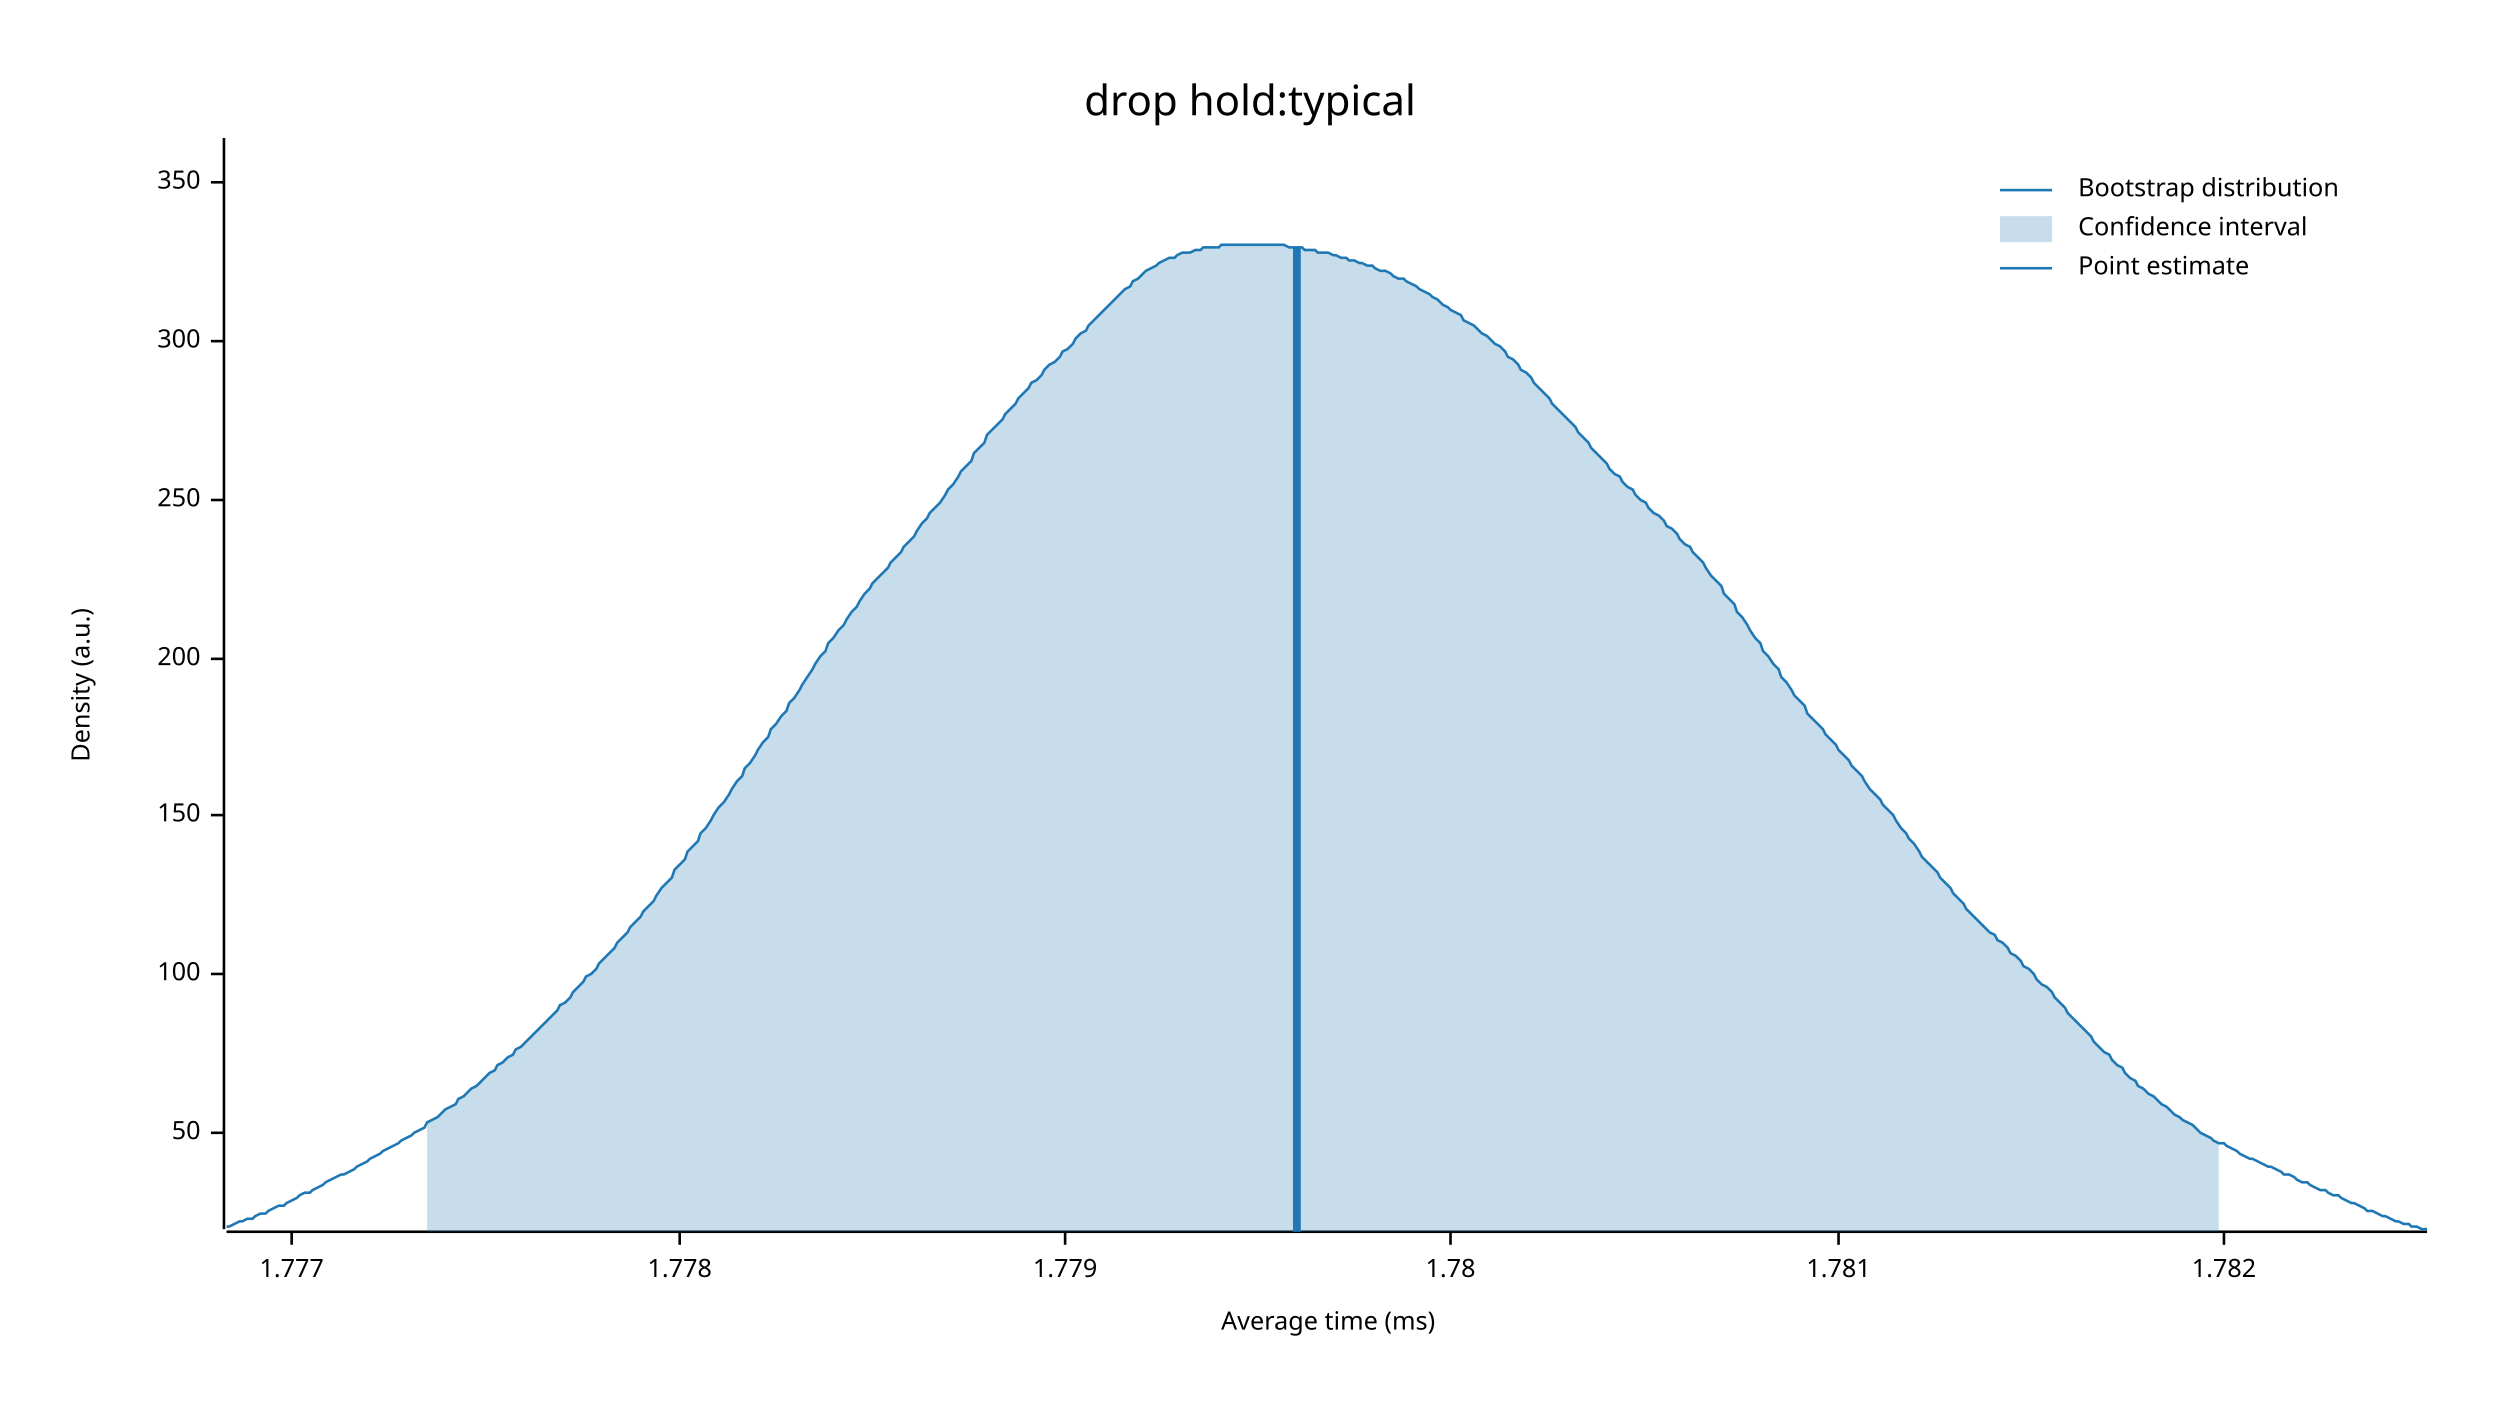
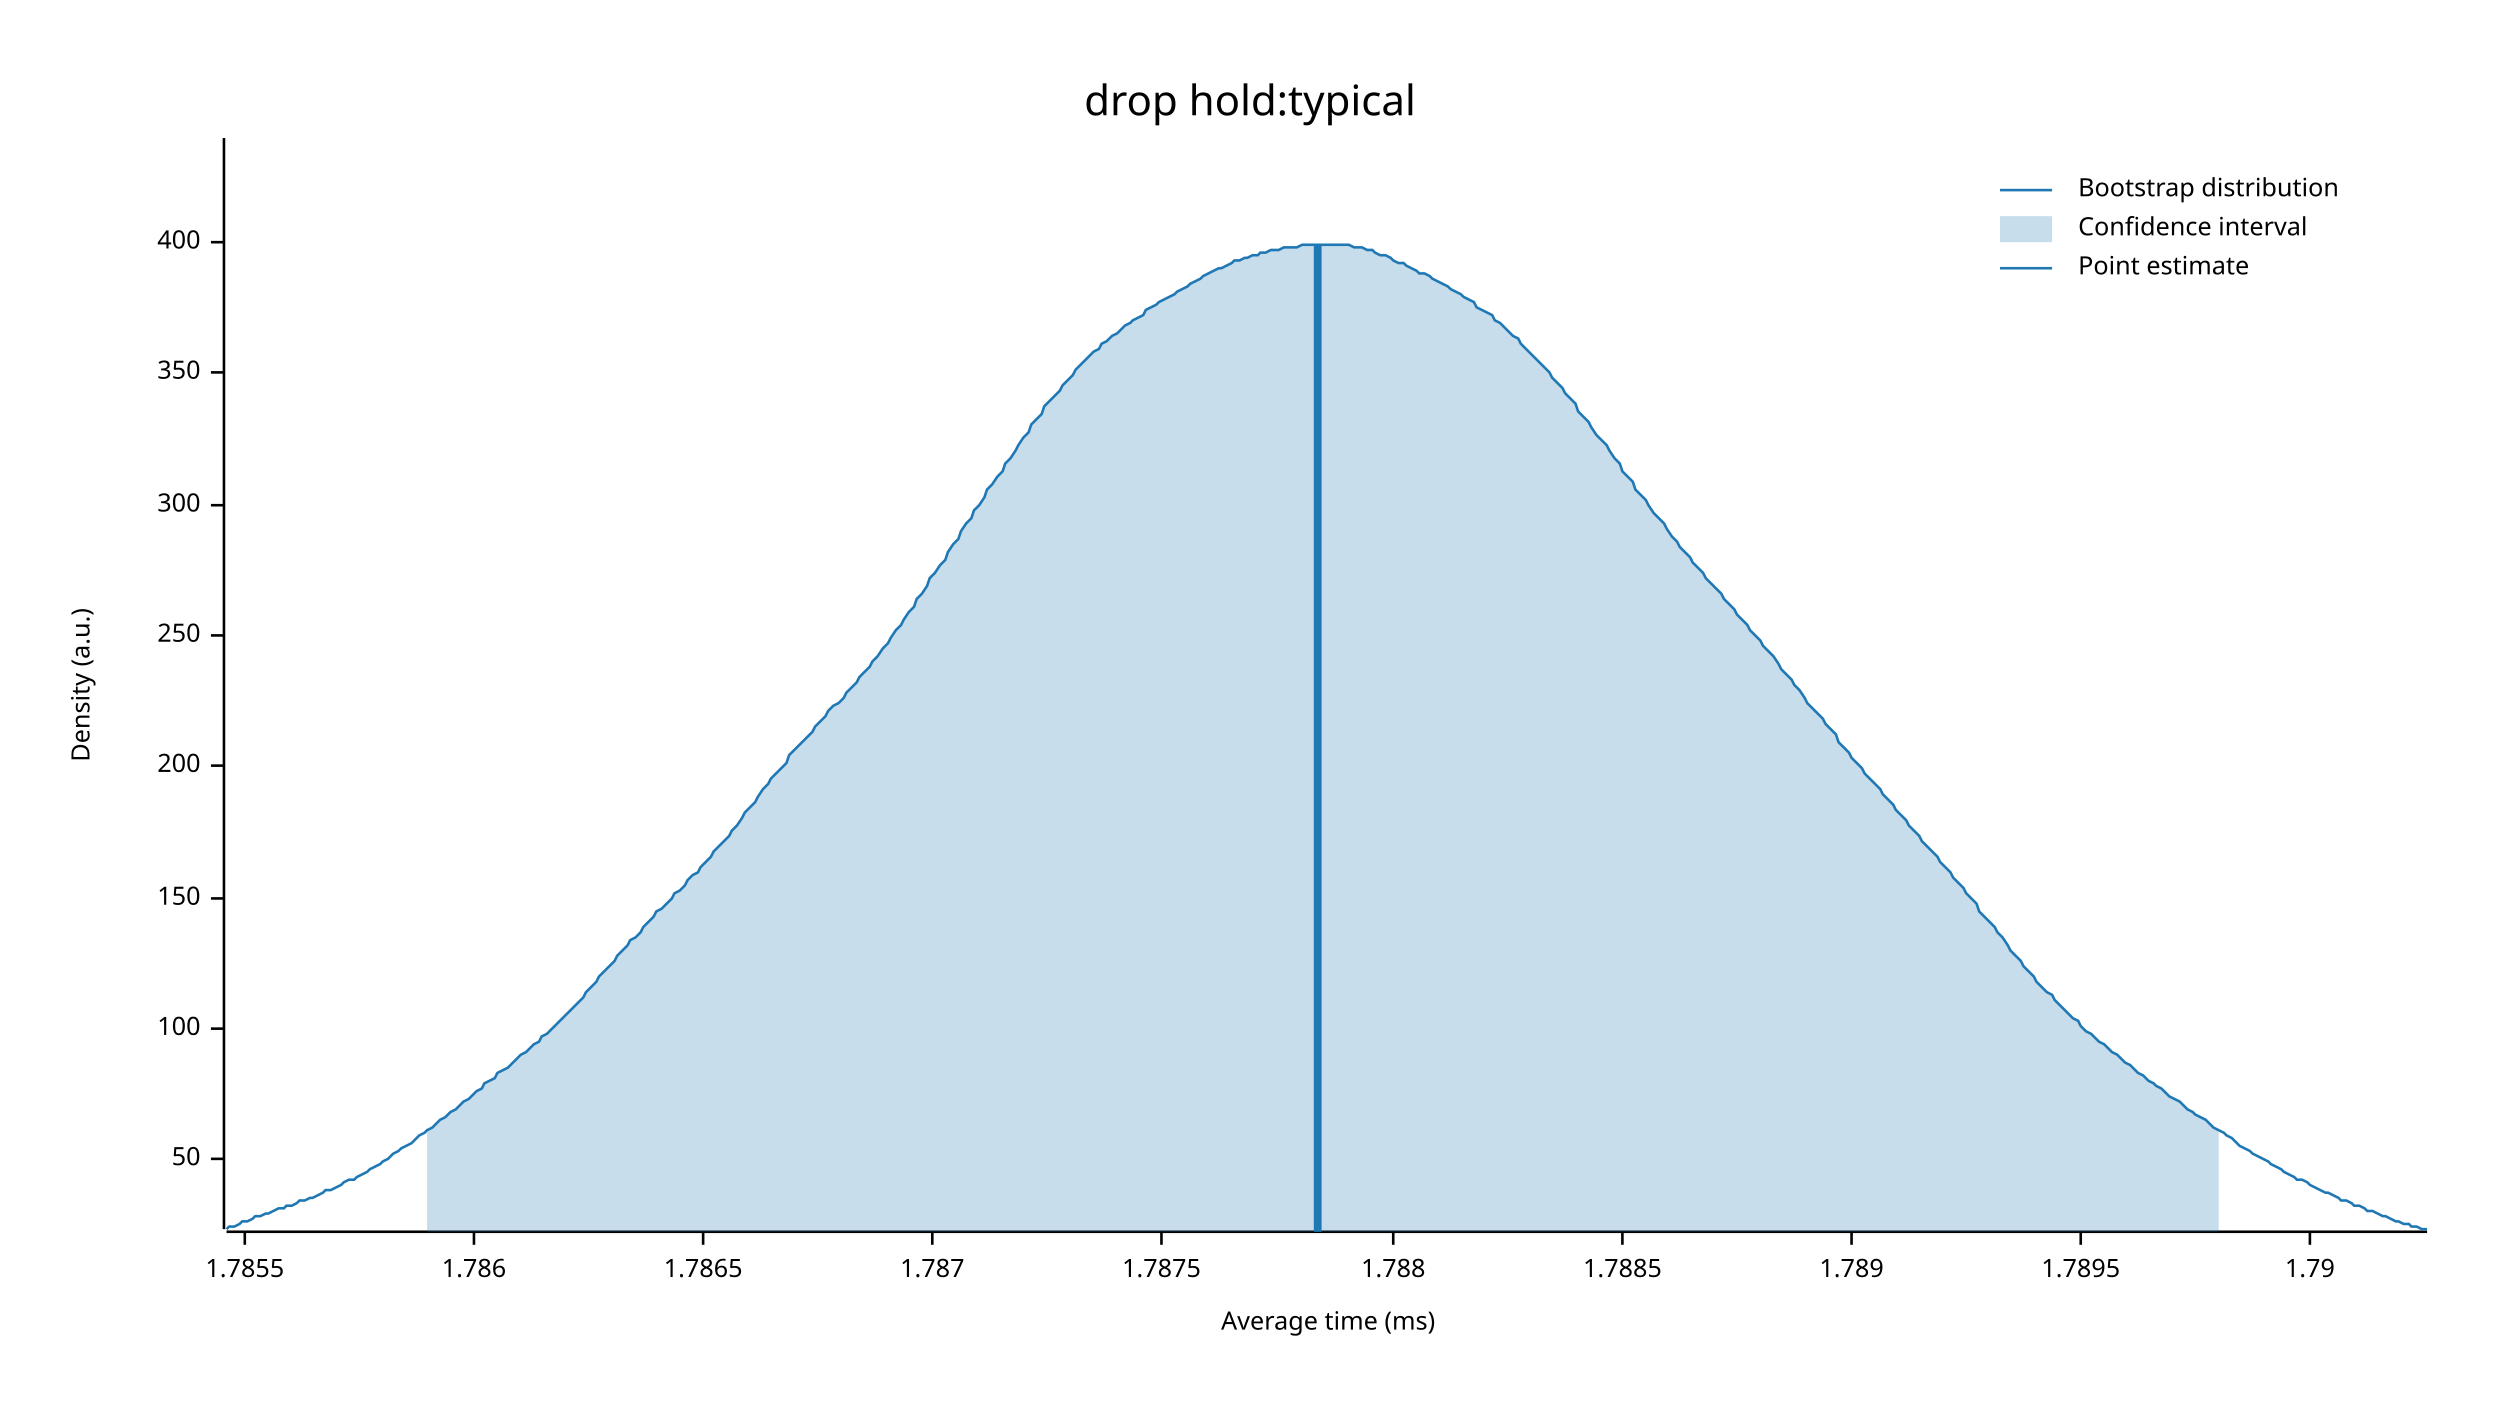
<svg xmlns="http://www.w3.org/2000/svg" width="960" height="540" viewBox="0 0 960 540">
  <text x="480" y="32" dy="0.76em" text-anchor="middle" font-family="sans-serif" font-size="16.129" opacity="1" fill="#000000">
drop hold:typical
</text>
  <text x="27" y="263" dy="0.76em" text-anchor="middle" font-family="sans-serif" font-size="9.677" opacity="1" fill="#000000" transform="rotate(270, 27, 263)">
Density (a.u.)
</text>
  <text x="510" y="513" dy="-0.5ex" text-anchor="middle" font-family="sans-serif" font-size="9.677" opacity="1" fill="#000000">
Average time (ms)
</text>
  <polyline fill="none" opacity="1" stroke="#000000" stroke-width="1" points="86,53 86,472 " />
-   <text x="77" y="435" dy="0.5ex" text-anchor="end" font-family="sans-serif" font-size="9.677" opacity="1" fill="#000000">
+   <text x="77" y="445" dy="0.5ex" text-anchor="end" font-family="sans-serif" font-size="9.677" opacity="1" fill="#000000">
50
</text>
-   <polyline fill="none" opacity="1" stroke="#000000" stroke-width="1" points="81,435 86,435 " />
-   <text x="77" y="374" dy="0.5ex" text-anchor="end" font-family="sans-serif" font-size="9.677" opacity="1" fill="#000000">
+   <polyline fill="none" opacity="1" stroke="#000000" stroke-width="1" points="81,445 86,445 " />
+   <text x="77" y="395" dy="0.5ex" text-anchor="end" font-family="sans-serif" font-size="9.677" opacity="1" fill="#000000">
100
</text>
-   <polyline fill="none" opacity="1" stroke="#000000" stroke-width="1" points="81,374 86,374 " />
-   <text x="77" y="313" dy="0.5ex" text-anchor="end" font-family="sans-serif" font-size="9.677" opacity="1" fill="#000000">
+   <polyline fill="none" opacity="1" stroke="#000000" stroke-width="1" points="81,395 86,395 " />
+   <text x="77" y="345" dy="0.5ex" text-anchor="end" font-family="sans-serif" font-size="9.677" opacity="1" fill="#000000">
150
</text>
-   <polyline fill="none" opacity="1" stroke="#000000" stroke-width="1" points="81,313 86,313 " />
-   <text x="77" y="253" dy="0.5ex" text-anchor="end" font-family="sans-serif" font-size="9.677" opacity="1" fill="#000000">
+   <polyline fill="none" opacity="1" stroke="#000000" stroke-width="1" points="81,345 86,345 " />
+   <text x="77" y="294" dy="0.5ex" text-anchor="end" font-family="sans-serif" font-size="9.677" opacity="1" fill="#000000">
200
</text>
-   <polyline fill="none" opacity="1" stroke="#000000" stroke-width="1" points="81,253 86,253 " />
-   <text x="77" y="192" dy="0.5ex" text-anchor="end" font-family="sans-serif" font-size="9.677" opacity="1" fill="#000000">
+   <polyline fill="none" opacity="1" stroke="#000000" stroke-width="1" points="81,294 86,294 " />
+   <text x="77" y="244" dy="0.5ex" text-anchor="end" font-family="sans-serif" font-size="9.677" opacity="1" fill="#000000">
250
</text>
-   <polyline fill="none" opacity="1" stroke="#000000" stroke-width="1" points="81,192 86,192 " />
-   <text x="77" y="131" dy="0.5ex" text-anchor="end" font-family="sans-serif" font-size="9.677" opacity="1" fill="#000000">
+   <polyline fill="none" opacity="1" stroke="#000000" stroke-width="1" points="81,244 86,244 " />
+   <text x="77" y="194" dy="0.5ex" text-anchor="end" font-family="sans-serif" font-size="9.677" opacity="1" fill="#000000">
300
</text>
-   <polyline fill="none" opacity="1" stroke="#000000" stroke-width="1" points="81,131 86,131 " />
-   <text x="77" y="70" dy="0.5ex" text-anchor="end" font-family="sans-serif" font-size="9.677" opacity="1" fill="#000000">
+   <polyline fill="none" opacity="1" stroke="#000000" stroke-width="1" points="81,194 86,194 " />
+   <text x="77" y="143" dy="0.5ex" text-anchor="end" font-family="sans-serif" font-size="9.677" opacity="1" fill="#000000">
350
</text>
-   <polyline fill="none" opacity="1" stroke="#000000" stroke-width="1" points="81,70 86,70 " />
+   <polyline fill="none" opacity="1" stroke="#000000" stroke-width="1" points="81,143 86,143 " />
+   <text x="77" y="93" dy="0.5ex" text-anchor="end" font-family="sans-serif" font-size="9.677" opacity="1" fill="#000000">
+ 400
+ </text>
+   <polyline fill="none" opacity="1" stroke="#000000" stroke-width="1" points="81,93 86,93 " />
  <polyline fill="none" opacity="1" stroke="#000000" stroke-width="1" points="87,473 932,473 " />
-   <text x="112" y="483" dy="0.76em" text-anchor="middle" font-family="sans-serif" font-size="9.677" opacity="1" fill="#000000">
- 1.777
+   <text x="94" y="483" dy="0.76em" text-anchor="middle" font-family="sans-serif" font-size="9.677" opacity="1" fill="#000000">
+ 1.7855
</text>
-   <polyline fill="none" opacity="1" stroke="#000000" stroke-width="1" points="112,473 112,478 " />
-   <text x="261" y="483" dy="0.76em" text-anchor="middle" font-family="sans-serif" font-size="9.677" opacity="1" fill="#000000">
- 1.778
+   <polyline fill="none" opacity="1" stroke="#000000" stroke-width="1" points="94,473 94,478 " />
+   <text x="182" y="483" dy="0.76em" text-anchor="middle" font-family="sans-serif" font-size="9.677" opacity="1" fill="#000000">
+ 1.786
</text>
-   <polyline fill="none" opacity="1" stroke="#000000" stroke-width="1" points="261,473 261,478 " />
-   <text x="409" y="483" dy="0.76em" text-anchor="middle" font-family="sans-serif" font-size="9.677" opacity="1" fill="#000000">
- 1.779
+   <polyline fill="none" opacity="1" stroke="#000000" stroke-width="1" points="182,473 182,478 " />
+   <text x="270" y="483" dy="0.76em" text-anchor="middle" font-family="sans-serif" font-size="9.677" opacity="1" fill="#000000">
+ 1.7865
</text>
-   <polyline fill="none" opacity="1" stroke="#000000" stroke-width="1" points="409,473 409,478 " />
-   <text x="557" y="483" dy="0.76em" text-anchor="middle" font-family="sans-serif" font-size="9.677" opacity="1" fill="#000000">
- 1.78
+   <polyline fill="none" opacity="1" stroke="#000000" stroke-width="1" points="270,473 270,478 " />
+   <text x="358" y="483" dy="0.76em" text-anchor="middle" font-family="sans-serif" font-size="9.677" opacity="1" fill="#000000">
+ 1.787
</text>
-   <polyline fill="none" opacity="1" stroke="#000000" stroke-width="1" points="557,473 557,478 " />
-   <text x="706" y="483" dy="0.76em" text-anchor="middle" font-family="sans-serif" font-size="9.677" opacity="1" fill="#000000">
- 1.781
+   <polyline fill="none" opacity="1" stroke="#000000" stroke-width="1" points="358,473 358,478 " />
+   <text x="446" y="483" dy="0.76em" text-anchor="middle" font-family="sans-serif" font-size="9.677" opacity="1" fill="#000000">
+ 1.7875
</text>
-   <polyline fill="none" opacity="1" stroke="#000000" stroke-width="1" points="706,473 706,478 " />
-   <text x="854" y="483" dy="0.76em" text-anchor="middle" font-family="sans-serif" font-size="9.677" opacity="1" fill="#000000">
- 1.782
+   <polyline fill="none" opacity="1" stroke="#000000" stroke-width="1" points="446,473 446,478 " />
+   <text x="535" y="483" dy="0.76em" text-anchor="middle" font-family="sans-serif" font-size="9.677" opacity="1" fill="#000000">
+ 1.788
</text>
-   <polyline fill="none" opacity="1" stroke="#000000" stroke-width="1" points="854,473 854,478 " />
-   <polyline fill="none" opacity="1" stroke="#1F78B4" stroke-width="1" points="87,471 88,471 90,470 92,469 93,469 95,468 97,468 98,467 100,466 102,466 103,465 105,464 107,463 109,463 110,462 112,461 114,460 115,459 117,458 119,458 120,457 122,456 124,455 125,454 127,453 129,452 131,451 132,451 134,450 136,449 137,448 139,447 141,446 142,445 144,444 146,443 147,442 149,441 151,440 153,439 154,438 156,437 158,436 159,435 161,434 163,433 164,431 166,430 168,429 169,428 171,426 173,425 175,424 176,422 178,421 180,419 181,418 183,417 185,415 186,414 188,412 190,411 191,409 193,408 195,406 197,405 198,403 200,402 202,400 203,399 205,397 207,395 208,394 210,392 212,390 214,388 215,386 217,385 219,383 220,381 222,379 224,377 225,375 227,374 229,372 230,370 232,368 234,366 236,364 237,362 239,360 241,358 242,356 244,354 246,352 247,350 249,348 251,346 252,344 254,341 256,339 258,337 259,334 261,332 263,330 264,327 266,325 268,323 269,320 271,318 273,315 274,313 276,310 278,308 280,305 281,303 283,300 285,298 286,295 288,293 290,290 291,288 293,285 295,283 296,280 298,278 300,275 302,273 303,270 305,268 307,265 308,263 310,260 312,257 313,255 315,252 317,250 318,247 320,245 322,242 324,240 325,238 327,235 329,233 330,231 332,228 334,226 335,224 337,222 339,220 341,218 342,216 344,214 346,212 347,210 349,208 351,206 352,204 354,201 356,199 357,197 359,195 361,193 363,190 364,188 366,186 368,183 369,181 371,179 373,177 374,174 376,172 378,170 379,167 381,165 383,163 385,161 386,159 388,157 390,155 391,153 393,151 395,149 396,147 398,146 400,144 401,142 403,140 405,139 407,137 408,135 410,134 412,132 413,130 415,128 417,127 418,125 420,123 422,121 423,120 425,118 427,116 429,114 430,113 432,111 434,110 435,108 437,107 439,105 440,104 442,103 444,102 445,101 447,100 449,99 451,99 452,98 454,97 456,97 457,97 459,96 461,96 462,95 464,95 466,95 468,95 469,94 471,94 473,94 474,94 476,94 478,94 479,94 481,94 483,94 484,94 486,94 488,94 490,94 491,94 493,94 495,95 496,95 498,95 500,95 501,96 503,96 505,96 506,97 508,97 510,97 512,98 513,98 515,99 517,99 518,100 520,100 522,101 523,101 525,102 527,102 528,103 530,104 532,104 534,105 535,106 537,107 539,107 540,108 542,109 544,110 545,111 547,112 549,113 550,114 552,115 554,117 556,118 557,119 559,120 561,121 562,123 564,124 566,125 567,126 569,128 571,129 573,131 574,132 576,133 578,135 579,137 581,138 583,140 584,142 586,143 588,145 589,147 591,149 593,151 595,153 596,155 598,157 600,159 601,160 603,162 605,164 606,166 608,168 610,170 611,172 613,174 615,176 617,178 618,180 620,182 622,183 623,185 625,187 627,188 628,190 630,192 632,193 633,195 635,197 637,198 639,200 640,202 642,203 644,205 645,207 647,209 649,210 650,212 652,214 654,216 655,218 657,221 659,223 661,225 662,228 664,230 666,232 667,235 669,237 671,240 672,242 674,245 676,247 677,250 679,252 681,255 683,257 684,260 686,262 688,265 689,267 691,269 693,271 694,274 696,276 698,278 700,280 701,282 703,284 705,286 706,288 708,290 710,292 711,294 713,296 715,298 716,300 718,303 720,305 722,307 723,309 725,311 727,313 728,315 730,318 732,320 733,322 735,324 737,327 738,329 740,331 742,333 744,335 745,337 747,339 749,341 750,343 752,345 754,347 755,349 757,351 759,353 760,354 762,356 764,358 766,359 767,361 769,362 771,364 772,366 774,367 776,369 777,371 779,372 781,374 782,376 784,378 786,379 788,381 789,383 791,385 793,387 794,389 796,391 798,393 799,394 801,396 803,398 804,400 806,402 808,404 810,405 811,407 813,409 815,410 816,412 818,414 820,415 821,417 823,418 825,420 827,421 828,422 830,424 832,425 833,426 835,428 837,429 838,430 840,431 842,432 843,433 845,435 847,436 849,437 850,438 852,439 854,439 855,440 857,441 859,442 860,443 862,444 864,445 865,445 867,446 869,447 871,448 872,448 874,449 876,450 877,451 879,451 881,452 882,453 884,454 886,454 887,455 889,456 891,457 893,457 894,458 896,459 898,459 899,460 901,461 903,462 904,462 906,463 908,464 909,465 911,465 913,466 915,467 916,467 918,468 920,469 921,469 923,470 925,470 926,471 928,471 930,472 932,472 " />
-   <polygon opacity="0.25" fill="#1F78B4" points="164,431 166,430 168,429 169,428 171,426 173,425 175,424 176,422 178,421 180,419 181,418 183,417 185,415 186,414 188,412 190,411 191,409 193,408 195,406 197,405 198,403 200,402 202,400 203,399 205,397 207,395 208,394 210,392 212,390 214,388 215,386 217,385 219,383 220,381 222,379 224,377 225,375 227,374 229,372 230,370 232,368 234,366 236,364 237,362 239,360 241,358 242,356 244,354 246,352 247,350 249,348 251,346 252,344 254,341 256,339 258,337 259,334 261,332 263,330 264,327 266,325 268,323 269,320 271,318 273,315 274,313 276,310 278,308 280,305 281,303 283,300 285,298 286,295 288,293 290,290 291,288 293,285 295,283 296,280 298,278 300,275 302,273 303,270 305,268 307,265 308,263 310,260 312,257 313,255 315,252 317,250 318,247 320,245 322,242 324,240 325,238 327,235 329,233 330,231 332,228 334,226 335,224 337,222 339,220 341,218 342,216 344,214 346,212 347,210 349,208 351,206 352,204 354,201 356,199 357,197 359,195 361,193 363,190 364,188 366,186 368,183 369,181 371,179 373,177 374,174 376,172 378,170 379,167 381,165 383,163 385,161 386,159 388,157 390,155 391,153 393,151 395,149 396,147 398,146 400,144 401,142 403,140 405,139 407,137 408,135 410,134 412,132 413,130 415,128 417,127 418,125 420,123 422,121 423,120 425,118 427,116 429,114 430,113 432,111 434,110 435,108 437,107 439,105 440,104 442,103 444,102 445,101 447,100 449,99 451,99 452,98 454,97 456,97 457,97 459,96 461,96 462,95 464,95 466,95 468,95 469,94 471,94 473,94 474,94 476,94 478,94 479,94 481,94 483,94 484,94 486,94 488,94 490,94 491,94 493,94 495,95 496,95 498,95 500,95 501,96 503,96 505,96 506,97 508,97 510,97 512,98 513,98 515,99 517,99 518,100 520,100 522,101 523,101 525,102 527,102 528,103 530,104 532,104 534,105 535,106 537,107 539,107 540,108 542,109 544,110 545,111 547,112 549,113 550,114 552,115 554,117 556,118 557,119 559,120 561,121 562,123 564,124 566,125 567,126 569,128 571,129 573,131 574,132 576,133 578,135 579,137 581,138 583,140 584,142 586,143 588,145 589,147 591,149 593,151 595,153 596,155 598,157 600,159 601,160 603,162 605,164 606,166 608,168 610,170 611,172 613,174 615,176 617,178 618,180 620,182 622,183 623,185 625,187 627,188 628,190 630,192 632,193 633,195 635,197 637,198 639,200 640,202 642,203 644,205 645,207 647,209 649,210 650,212 652,214 654,216 655,218 657,221 659,223 661,225 662,228 664,230 666,232 667,235 669,237 671,240 672,242 674,245 676,247 677,250 679,252 681,255 683,257 684,260 686,262 688,265 689,267 691,269 693,271 694,274 696,276 698,278 700,280 701,282 703,284 705,286 706,288 708,290 710,292 711,294 713,296 715,298 716,300 718,303 720,305 722,307 723,309 725,311 727,313 728,315 730,318 732,320 733,322 735,324 737,327 738,329 740,331 742,333 744,335 745,337 747,339 749,341 750,343 752,345 754,347 755,349 757,351 759,353 760,354 762,356 764,358 766,359 767,361 769,362 771,364 772,366 774,367 776,369 777,371 779,372 781,374 782,376 784,378 786,379 788,381 789,383 791,385 793,387 794,389 796,391 798,393 799,394 801,396 803,398 804,400 806,402 808,404 810,405 811,407 813,409 815,410 816,412 818,414 820,415 821,417 823,418 825,420 827,421 828,422 830,424 832,425 833,426 835,428 837,429 838,430 840,431 842,432 843,433 845,435 847,436 849,437 850,438 852,439 852,473 164,473 " />
-   <polyline fill="none" opacity="1" stroke="#1F78B4" stroke-width="3" points="498,473 498,95 " />
+   <polyline fill="none" opacity="1" stroke="#000000" stroke-width="1" points="535,473 535,478 " />
+   <text x="623" y="483" dy="0.76em" text-anchor="middle" font-family="sans-serif" font-size="9.677" opacity="1" fill="#000000">
+ 1.7885
+ </text>
+   <polyline fill="none" opacity="1" stroke="#000000" stroke-width="1" points="623,473 623,478 " />
+   <text x="711" y="483" dy="0.76em" text-anchor="middle" font-family="sans-serif" font-size="9.677" opacity="1" fill="#000000">
+ 1.789
+ </text>
+   <polyline fill="none" opacity="1" stroke="#000000" stroke-width="1" points="711,473 711,478 " />
+   <text x="799" y="483" dy="0.76em" text-anchor="middle" font-family="sans-serif" font-size="9.677" opacity="1" fill="#000000">
+ 1.7895
+ </text>
+   <polyline fill="none" opacity="1" stroke="#000000" stroke-width="1" points="799,473 799,478 " />
+   <text x="887" y="483" dy="0.76em" text-anchor="middle" font-family="sans-serif" font-size="9.677" opacity="1" fill="#000000">
+ 1.79
+ </text>
+   <polyline fill="none" opacity="1" stroke="#000000" stroke-width="1" points="887,473 887,478 " />
+   <polyline fill="none" opacity="1" stroke="#1F78B4" stroke-width="1" points="87,472 88,471 90,471 92,470 93,469 95,469 97,468 98,467 100,467 102,466 103,466 105,465 107,464 109,464 110,463 112,463 114,462 115,461 117,461 119,460 120,460 122,459 124,458 125,457 127,457 129,456 131,455 132,454 134,453 136,453 137,452 139,451 141,450 142,449 144,448 146,447 147,446 149,445 151,443 153,442 154,441 156,440 158,439 159,438 161,436 163,435 164,434 166,433 168,431 169,430 171,429 173,427 175,426 176,425 178,423 180,422 181,421 183,419 185,418 186,416 188,415 190,414 191,412 193,411 195,410 197,408 198,407 200,405 202,404 203,403 205,401 207,400 208,398 210,397 212,395 214,393 215,392 217,390 219,388 220,387 222,385 224,383 225,381 227,379 229,377 230,375 232,373 234,371 236,369 237,367 239,365 241,363 242,361 244,360 246,358 247,356 249,354 251,352 252,350 254,349 256,347 258,345 259,343 261,342 263,340 264,338 266,336 268,335 269,333 271,331 273,329 274,327 276,325 278,323 280,321 281,319 283,317 285,314 286,312 288,310 290,308 291,306 293,303 295,301 296,299 298,297 300,295 302,293 303,290 305,288 307,286 308,285 310,283 312,281 313,279 315,277 317,275 318,273 320,271 322,270 324,268 325,266 327,264 329,262 330,260 332,258 334,256 335,254 337,252 339,249 341,247 342,245 344,242 346,240 347,238 349,235 351,233 352,230 354,228 356,225 357,222 359,220 361,217 363,215 364,212 366,209 368,207 369,204 371,201 373,199 374,196 376,194 378,191 379,188 381,186 383,183 385,181 386,178 388,176 390,173 391,171 393,168 395,166 396,163 398,161 400,159 401,156 403,154 405,152 407,150 408,148 410,146 412,144 413,142 415,140 417,138 418,137 420,135 422,134 423,132 425,131 427,129 429,128 430,127 432,125 434,124 435,123 437,122 439,121 440,119 442,118 444,117 445,116 447,115 449,114 451,113 452,112 454,111 456,110 457,109 459,108 461,107 462,106 464,105 466,104 468,103 469,103 471,102 473,101 474,100 476,100 478,99 479,99 481,98 483,98 484,97 486,97 488,96 490,96 491,96 493,95 495,95 496,95 498,95 500,94 501,94 503,94 505,94 506,94 508,94 510,94 512,94 513,94 515,94 517,94 518,94 520,95 522,95 523,95 525,96 527,96 528,97 530,98 532,98 534,99 535,100 537,101 539,101 540,102 542,103 544,104 545,105 547,105 549,106 550,107 552,108 554,109 556,110 557,111 559,112 561,113 562,114 564,115 566,116 567,118 569,119 571,120 573,121 574,123 576,124 578,126 579,127 581,129 583,130 584,132 586,134 588,136 589,137 591,139 593,141 595,143 596,145 598,147 600,149 601,151 603,153 605,155 606,158 608,160 610,162 611,164 613,167 615,169 617,171 618,173 620,176 622,178 623,181 625,183 627,185 628,188 630,190 632,192 633,194 635,197 637,199 639,201 640,203 642,206 644,208 645,210 647,212 649,214 650,216 652,218 654,220 655,222 657,224 659,226 661,228 662,230 664,232 666,234 667,236 669,238 671,240 672,242 674,244 676,246 677,248 679,250 681,252 683,255 684,257 686,259 688,261 689,263 691,265 693,268 694,270 696,272 698,274 700,276 701,278 703,280 705,282 706,285 708,287 710,289 711,291 713,293 715,295 716,297 718,299 720,301 722,303 723,305 725,307 727,309 728,311 730,313 732,315 733,317 735,319 737,321 738,323 740,325 742,327 744,329 745,331 747,333 749,335 750,337 752,339 754,341 755,343 757,345 759,347 760,350 762,352 764,354 766,356 767,358 769,360 771,363 772,365 774,367 776,369 777,371 779,373 781,375 782,377 784,379 786,381 788,382 789,384 791,386 793,388 794,389 796,391 798,392 799,394 801,396 803,397 804,398 806,400 808,401 810,403 811,404 813,405 815,407 816,408 818,409 820,411 821,412 823,413 825,415 827,416 828,417 830,418 832,420 833,421 835,422 837,423 838,424 840,426 842,427 843,428 845,429 847,430 849,432 850,433 852,434 854,435 855,436 857,437 859,439 860,440 862,441 864,442 865,443 867,444 869,445 871,446 872,447 874,448 876,449 877,450 879,451 881,452 882,453 884,453 886,454 887,455 889,456 891,457 893,458 894,458 896,459 898,460 899,461 901,461 903,462 904,463 906,463 908,464 909,465 911,465 913,466 915,467 916,467 918,468 920,469 921,469 923,470 925,470 926,471 928,471 930,472 932,472 " />
+   <polygon opacity="0.25" fill="#1F78B4" points="164,434 166,433 168,431 169,430 171,429 173,427 175,426 176,425 178,423 180,422 181,421 183,419 185,418 186,416 188,415 190,414 191,412 193,411 195,410 197,408 198,407 200,405 202,404 203,403 205,401 207,400 208,398 210,397 212,395 214,393 215,392 217,390 219,388 220,387 222,385 224,383 225,381 227,379 229,377 230,375 232,373 234,371 236,369 237,367 239,365 241,363 242,361 244,360 246,358 247,356 249,354 251,352 252,350 254,349 256,347 258,345 259,343 261,342 263,340 264,338 266,336 268,335 269,333 271,331 273,329 274,327 276,325 278,323 280,321 281,319 283,317 285,314 286,312 288,310 290,308 291,306 293,303 295,301 296,299 298,297 300,295 302,293 303,290 305,288 307,286 308,285 310,283 312,281 313,279 315,277 317,275 318,273 320,271 322,270 324,268 325,266 327,264 329,262 330,260 332,258 334,256 335,254 337,252 339,249 341,247 342,245 344,242 346,240 347,238 349,235 351,233 352,230 354,228 356,225 357,222 359,220 361,217 363,215 364,212 366,209 368,207 369,204 371,201 373,199 374,196 376,194 378,191 379,188 381,186 383,183 385,181 386,178 388,176 390,173 391,171 393,168 395,166 396,163 398,161 400,159 401,156 403,154 405,152 407,150 408,148 410,146 412,144 413,142 415,140 417,138 418,137 420,135 422,134 423,132 425,131 427,129 429,128 430,127 432,125 434,124 435,123 437,122 439,121 440,119 442,118 444,117 445,116 447,115 449,114 451,113 452,112 454,111 456,110 457,109 459,108 461,107 462,106 464,105 466,104 468,103 469,103 471,102 473,101 474,100 476,100 478,99 479,99 481,98 483,98 484,97 486,97 488,96 490,96 491,96 493,95 495,95 496,95 498,95 500,94 501,94 503,94 505,94 506,94 508,94 510,94 512,94 513,94 515,94 517,94 518,94 520,95 522,95 523,95 525,96 527,96 528,97 530,98 532,98 534,99 535,100 537,101 539,101 540,102 542,103 544,104 545,105 547,105 549,106 550,107 552,108 554,109 556,110 557,111 559,112 561,113 562,114 564,115 566,116 567,118 569,119 571,120 573,121 574,123 576,124 578,126 579,127 581,129 583,130 584,132 586,134 588,136 589,137 591,139 593,141 595,143 596,145 598,147 600,149 601,151 603,153 605,155 606,158 608,160 610,162 611,164 613,167 615,169 617,171 618,173 620,176 622,178 623,181 625,183 627,185 628,188 630,190 632,192 633,194 635,197 637,199 639,201 640,203 642,206 644,208 645,210 647,212 649,214 650,216 652,218 654,220 655,222 657,224 659,226 661,228 662,230 664,232 666,234 667,236 669,238 671,240 672,242 674,244 676,246 677,248 679,250 681,252 683,255 684,257 686,259 688,261 689,263 691,265 693,268 694,270 696,272 698,274 700,276 701,278 703,280 705,282 706,285 708,287 710,289 711,291 713,293 715,295 716,297 718,299 720,301 722,303 723,305 725,307 727,309 728,311 730,313 732,315 733,317 735,319 737,321 738,323 740,325 742,327 744,329 745,331 747,333 749,335 750,337 752,339 754,341 755,343 757,345 759,347 760,350 762,352 764,354 766,356 767,358 769,360 771,363 772,365 774,367 776,369 777,371 779,373 781,375 782,377 784,379 786,381 788,382 789,384 791,386 793,388 794,389 796,391 798,392 799,394 801,396 803,397 804,398 806,400 808,401 810,403 811,404 813,405 815,407 816,408 818,409 820,411 821,412 823,413 825,415 827,416 828,417 830,418 832,420 833,421 835,422 837,423 838,424 840,426 842,427 843,428 845,429 847,430 849,432 850,433 852,434 852,473 164,473 " />
+   <polyline fill="none" opacity="1" stroke="#1F78B4" stroke-width="3" points="506,473 506,94 " />
  <text x="798" y="68" dy="0.76em" text-anchor="start" font-family="sans-serif" font-size="9.677" opacity="1" fill="#000000">
Bootstrap distribution
</text>
  <text x="798" y="83" dy="0.76em" text-anchor="start" font-family="sans-serif" font-size="9.677" opacity="1" fill="#000000">
Confidence interval
</text>
  <text x="798" y="98" dy="0.76em" text-anchor="start" font-family="sans-serif" font-size="9.677" opacity="1" fill="#000000">
Point estimate
</text>
  <polyline fill="none" opacity="1" stroke="#1F78B4" stroke-width="1" points="768,73 788,73 " />
  <rect x="768" y="83" width="20" height="10" opacity="0.25" fill="#1F78B4" stroke="none" />
  <polyline fill="none" opacity="1" stroke="#1F78B4" stroke-width="1" points="768,103 788,103 " />
</svg>
